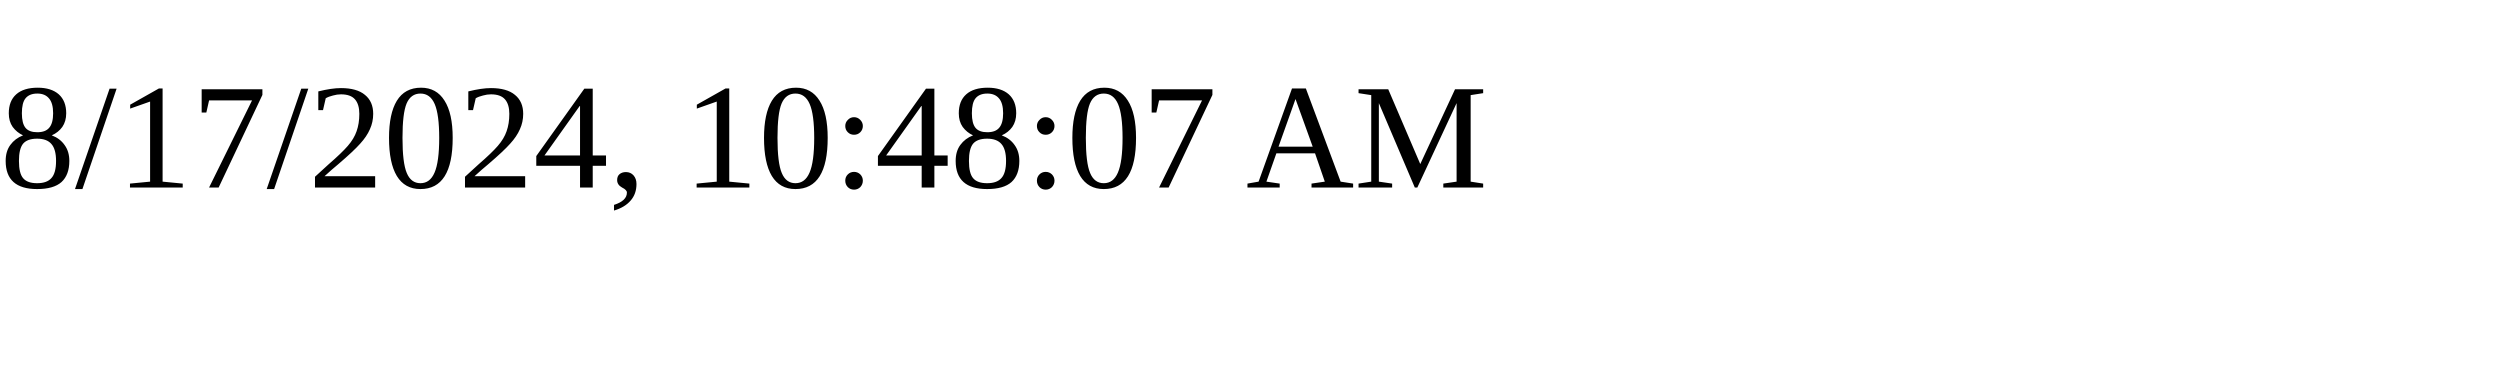
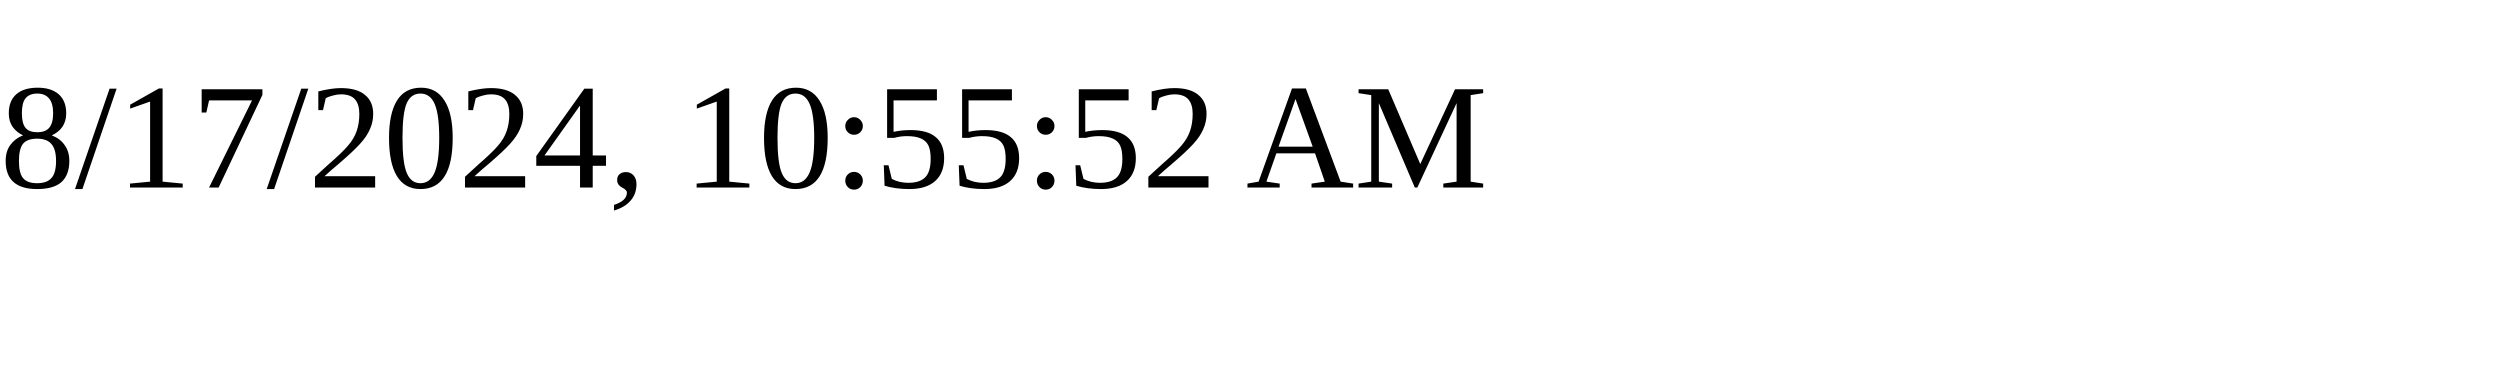
<svg xmlns="http://www.w3.org/2000/svg" height="30" width="200">
-   <text x="0" y="15">8/17/2024, 10:48:07 AM</text>
+   <text x="0" y="15">8/17/2024, 10:55:52 AM</text>
</svg>
